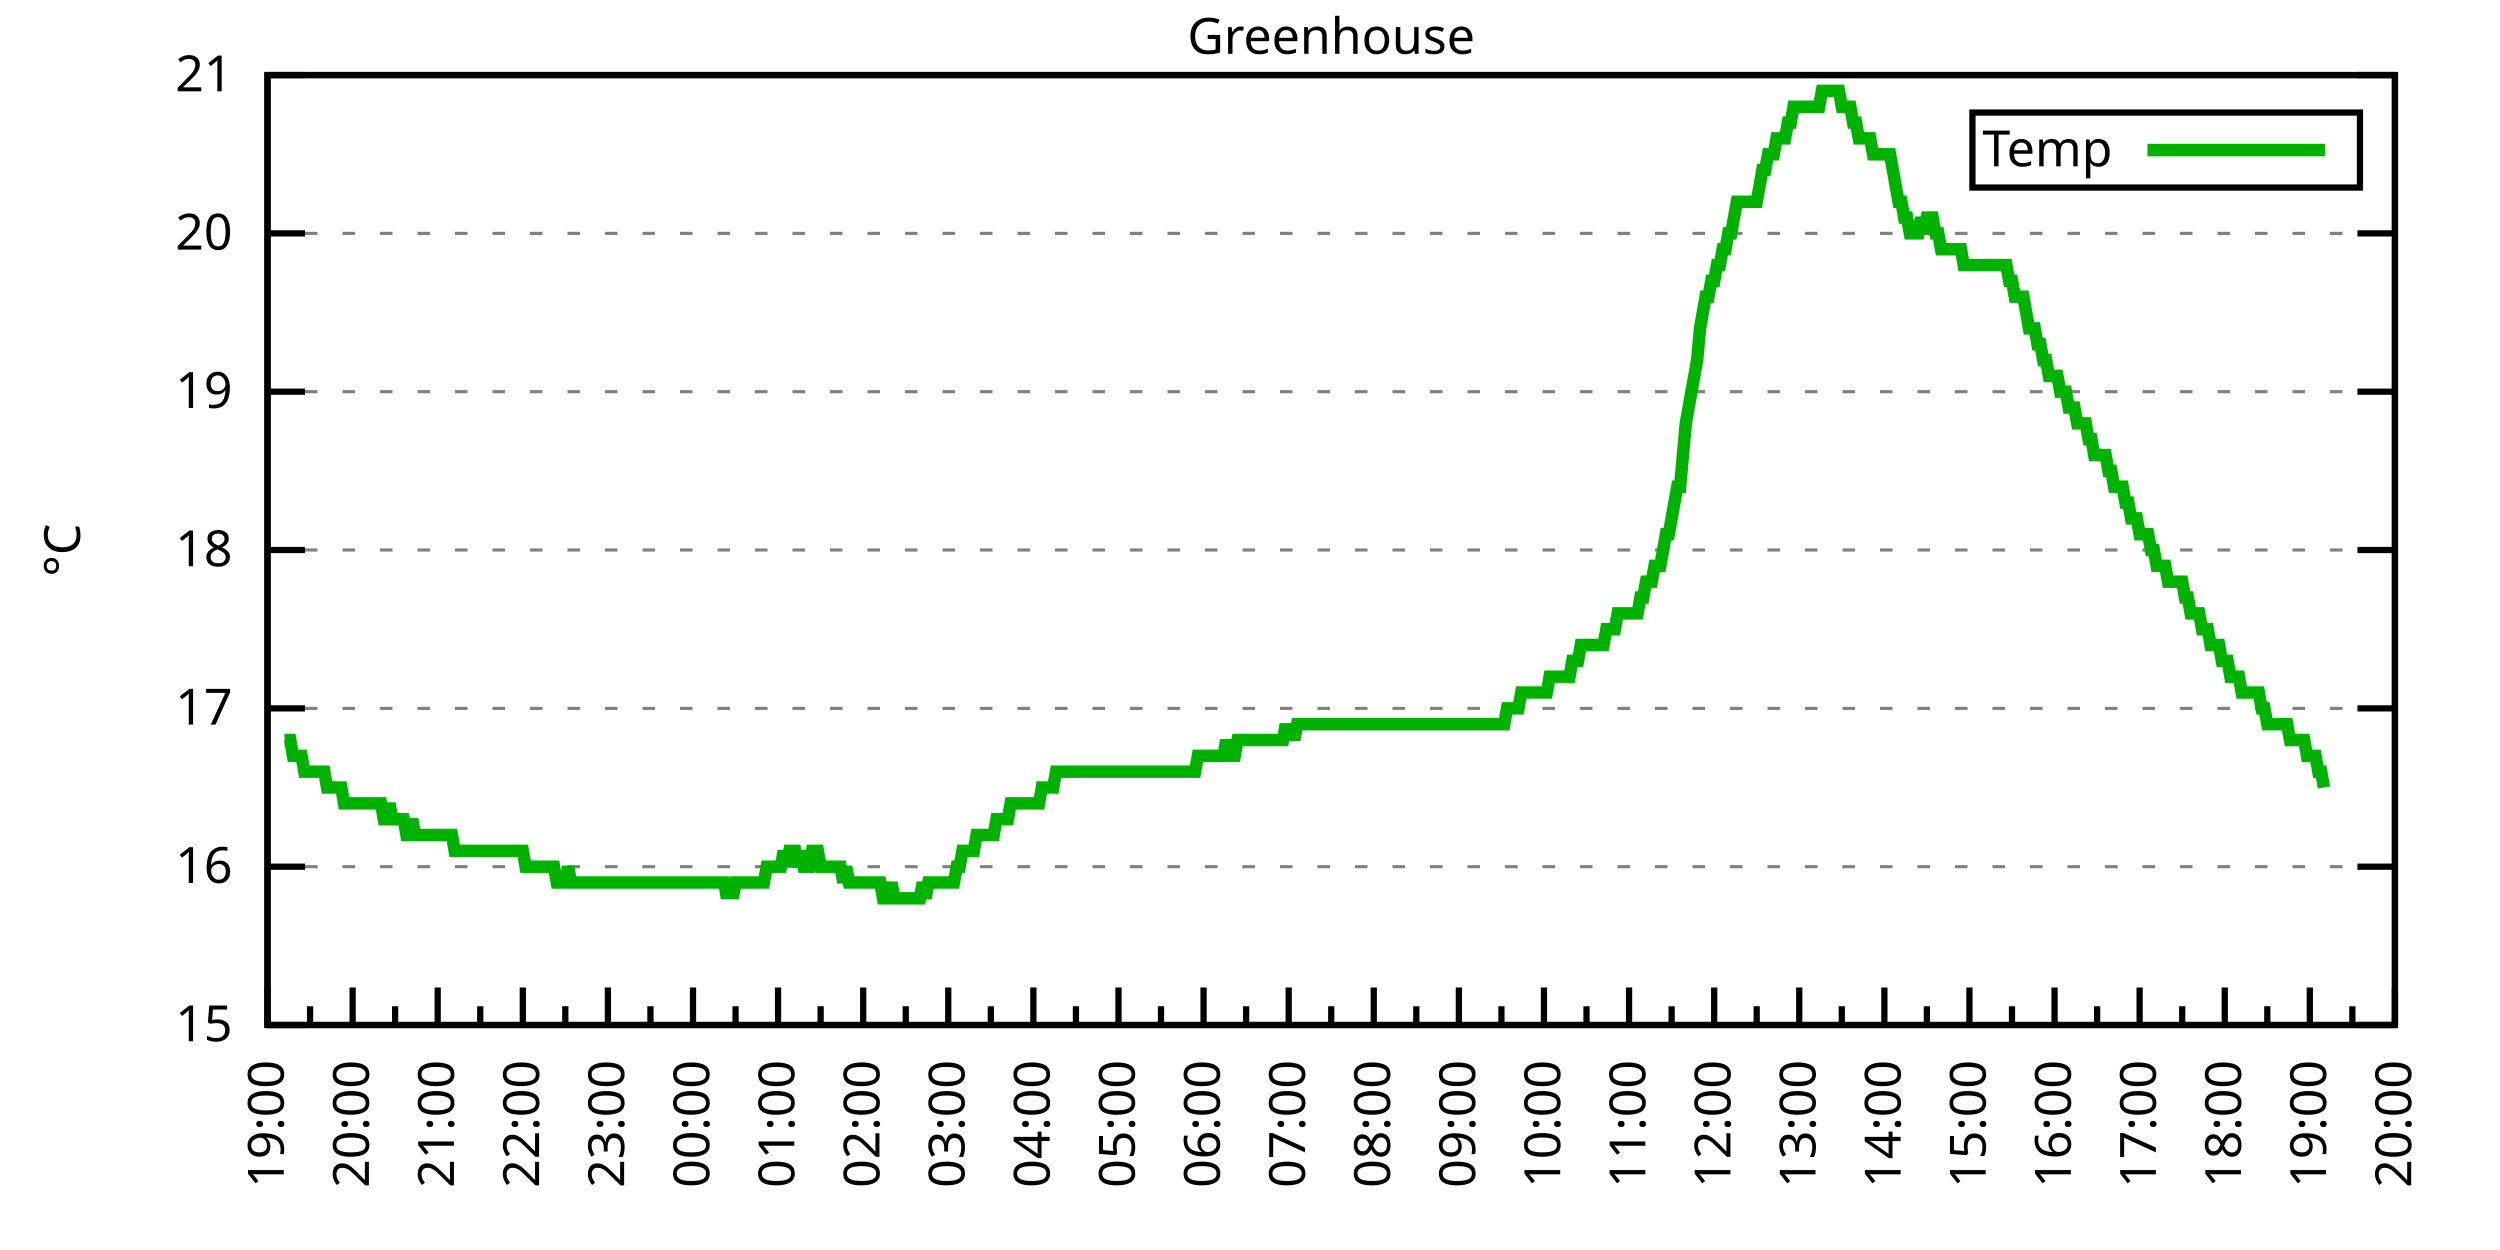
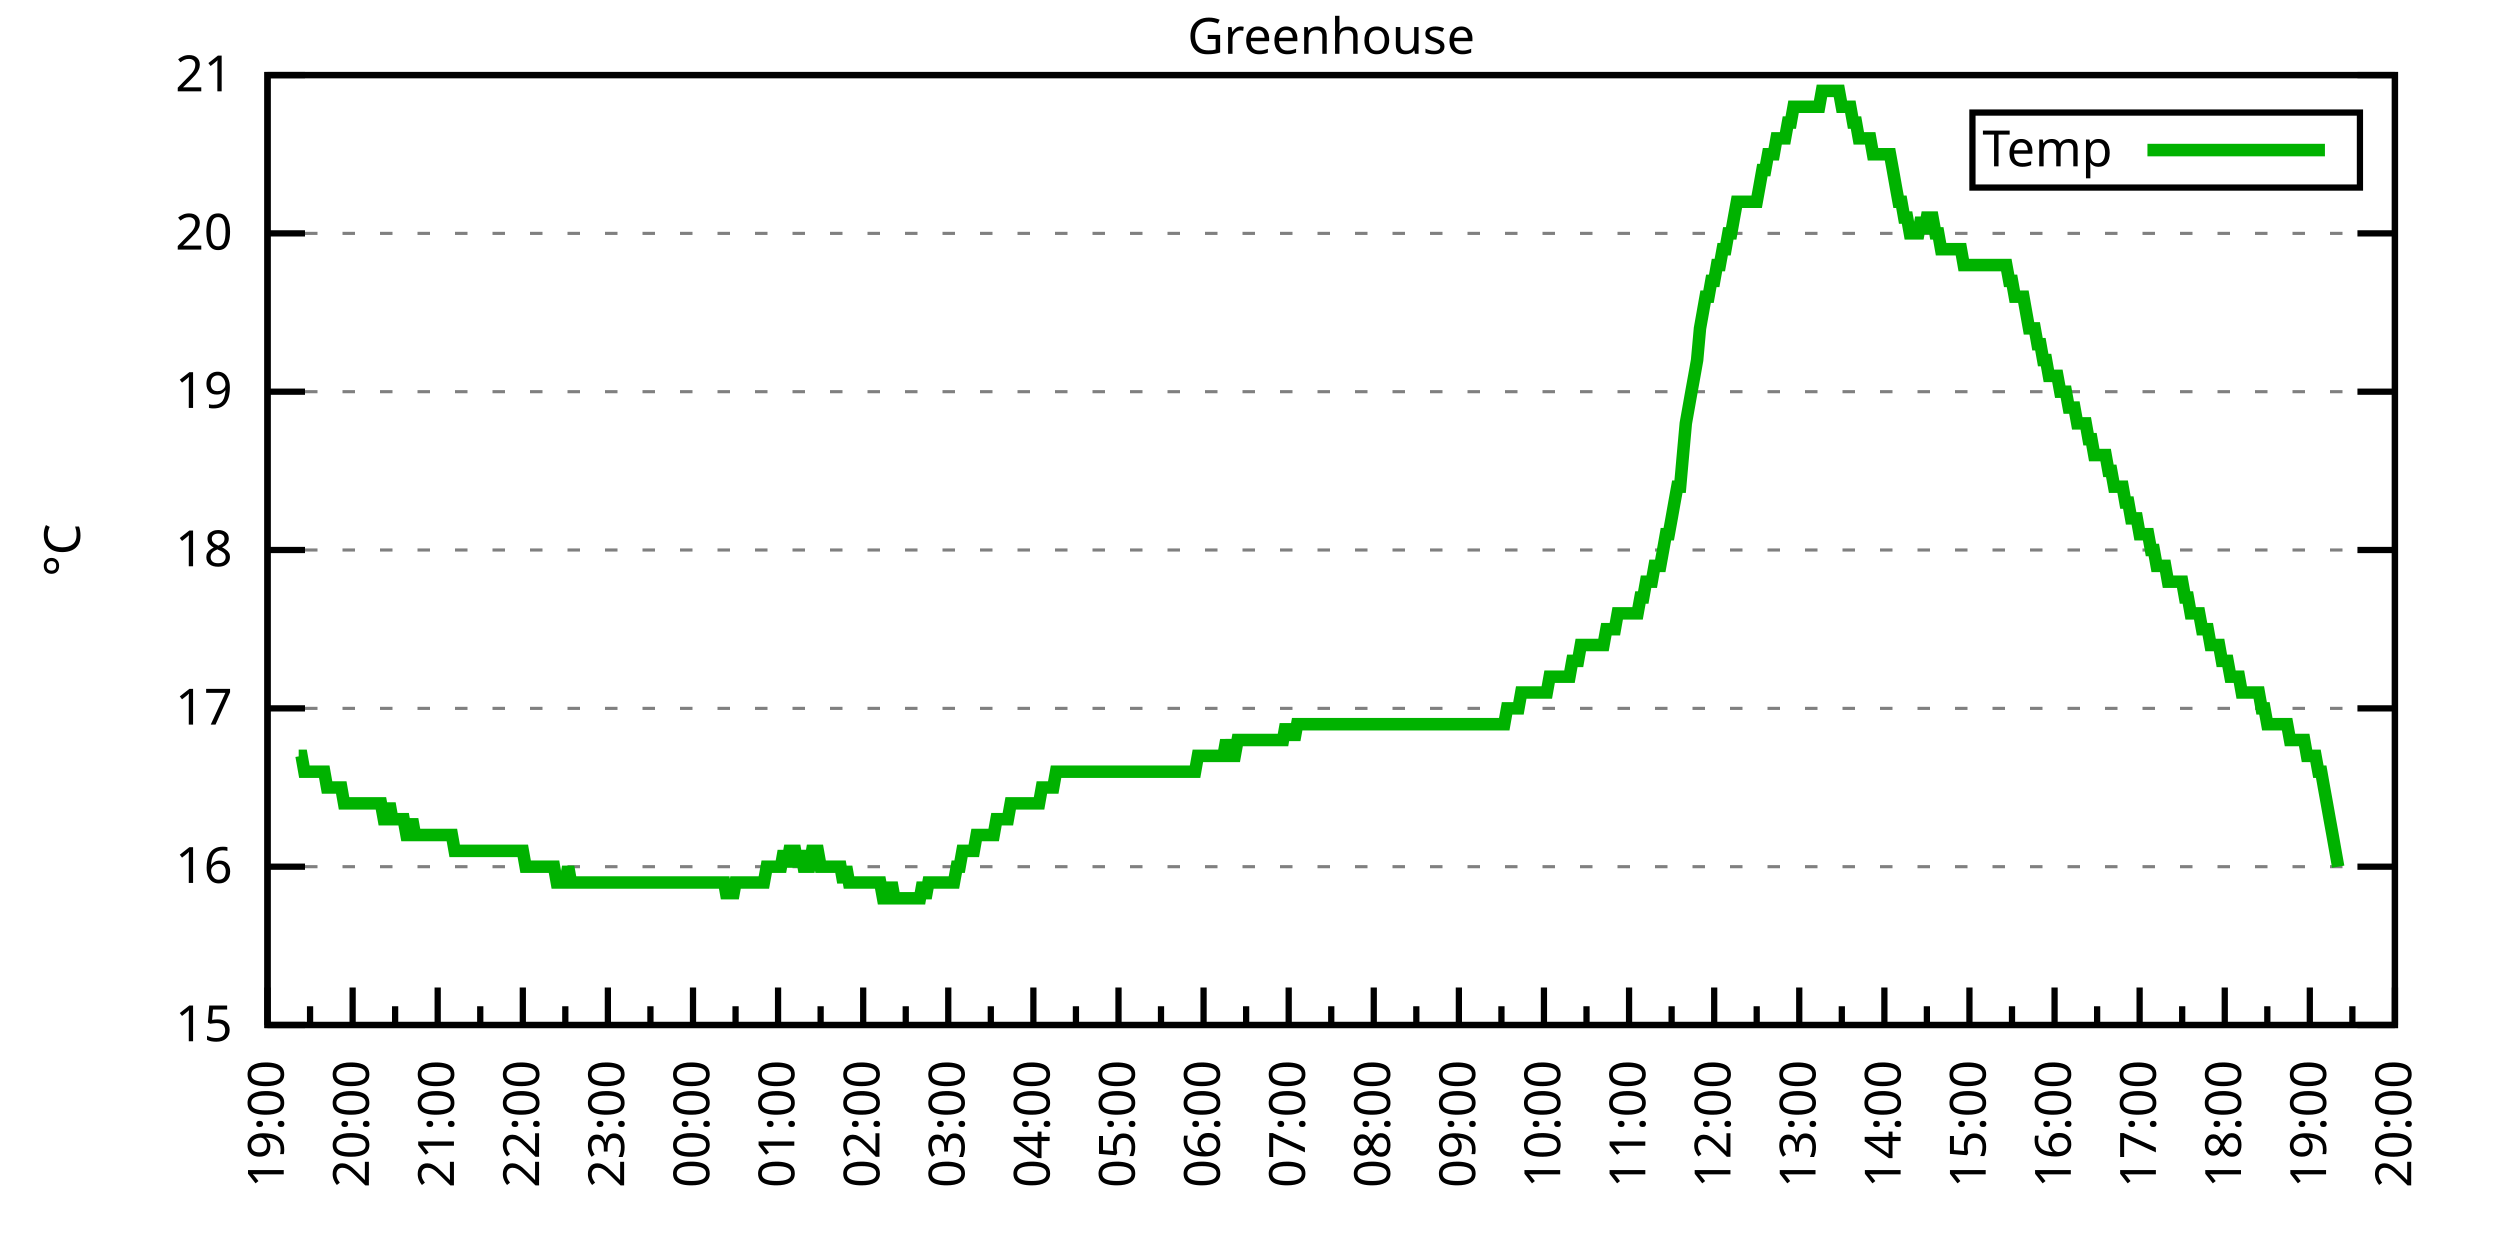
<svg xmlns="http://www.w3.org/2000/svg" xmlns:xlink="http://www.w3.org/1999/xlink" width="400" height="200" viewBox="0 0 400 200">
  <g id="gnuplot_canvas">
    <rect x="0" y="0" width="400" height="200" fill="none" />
    <defs>
      <circle id="gpDot" r="0.5" stroke-width="0.5" stroke="currentColor" />
      <path id="gpPt0" stroke-width="0.333" stroke="currentColor" d="M-1,0 h2 M0,-1 v2" />
      <path id="gpPt1" stroke-width="0.333" stroke="currentColor" d="M-1,-1 L1,1 M1,-1 L-1,1" />
      <path id="gpPt2" stroke-width="0.333" stroke="currentColor" d="M-1,0 L1,0 M0,-1 L0,1 M-1,-1 L1,1 M-1,1 L1,-1" />
      <rect id="gpPt3" stroke-width="0.333" stroke="currentColor" x="-1" y="-1" width="2" height="2" />
      <rect id="gpPt4" stroke-width="0.333" stroke="currentColor" fill="currentColor" x="-1" y="-1" width="2" height="2" />
      <circle id="gpPt5" stroke-width="0.333" stroke="currentColor" cx="0" cy="0" r="1" />
      <use xlink:href="#gpPt5" id="gpPt6" fill="currentColor" stroke="none" />
      <path id="gpPt7" stroke-width="0.333" stroke="currentColor" d="M0,-1.33 L-1.33,0.67 L1.33,0.67 z" />
      <use xlink:href="#gpPt7" id="gpPt8" fill="currentColor" stroke="none" />
      <use xlink:href="#gpPt7" id="gpPt9" stroke="currentColor" transform="rotate(180)" />
      <use xlink:href="#gpPt9" id="gpPt10" fill="currentColor" stroke="none" />
      <use xlink:href="#gpPt3" id="gpPt11" stroke="currentColor" transform="rotate(45)" />
      <use xlink:href="#gpPt11" id="gpPt12" fill="currentColor" stroke="none" />
      <path id="gpPt13" stroke-width="0.333" stroke="currentColor" d="M0,1.330 L1.265,0.411 L0.782,-1.067 L-0.782,-1.076 L-1.265,0.411 z" />
      <use xlink:href="#gpPt13" id="gpPt14" fill="currentColor" stroke="none" />
      <filter id="textbox" filterUnits="objectBoundingBox" x="0" y="0" height="1" width="1">
        <feFlood flood-color="white" flood-opacity="1" result="bgnd" />
        <feComposite in="SourceGraphic" in2="bgnd" operator="atop" />
      </filter>
      <filter id="greybox" filterUnits="objectBoundingBox" x="0" y="0" height="1" width="1">
        <feFlood flood-color="lightgrey" flood-opacity="1" result="grey" />
        <feComposite in="SourceGraphic" in2="grey" operator="atop" />
      </filter>
    </defs>
    <g fill="none" color="white" stroke="currentColor" stroke-width="1.00" stroke-linecap="butt" stroke-linejoin="miter">
</g>
    <g fill="none" color="black" stroke="currentColor" stroke-width="1.00" stroke-linecap="butt" stroke-linejoin="miter">
      <g stroke="none" shape-rendering="crispEdges">
        <polygon fill="rgb(255, 255, 255)" points="42.80,164.00 383.18,164.00 383.18,12.02 42.80,12.02 " />
      </g>
    </g>
    <g fill="none" color="black" stroke="currentColor" stroke-width="1.00" stroke-linecap="butt" stroke-linejoin="miter">
</g>
    <g fill="none" color="black" stroke="black" stroke-width="0.50" stroke-linecap="butt" stroke-linejoin="miter">
</g>
    <g fill="none" color="gray" stroke="currentColor" stroke-width="0.50" stroke-linecap="butt" stroke-linejoin="miter">
      <path stroke="gray" stroke-dasharray="2,4" class="gridline" d="M42.80,164.00 L383.19,164.00  " />
    </g>
    <g fill="none" color="gray" stroke="gray" stroke-width="1.00" stroke-linecap="butt" stroke-linejoin="miter">
</g>
    <g fill="none" color="black" stroke="currentColor" stroke-width="1.00" stroke-linecap="butt" stroke-linejoin="miter">
      <path stroke="black" d="M42.80,164.00 L48.80,164.00 M383.19,164.00 L377.19,164.00  " />
      <g transform="translate(37.20,166.60)" stroke="none" fill="black" font-family="Sans" font-size="8.00" text-anchor="end">
        <text>
          <tspan font-family="Sans"> 15</tspan>
        </text>
      </g>
    </g>
    <g fill="none" color="black" stroke="currentColor" stroke-width="1.00" stroke-linecap="butt" stroke-linejoin="miter">
</g>
    <g fill="none" color="black" stroke="black" stroke-width="0.50" stroke-linecap="butt" stroke-linejoin="miter">
</g>
    <g fill="none" color="gray" stroke="currentColor" stroke-width="0.50" stroke-linecap="butt" stroke-linejoin="miter">
      <path stroke="gray" stroke-dasharray="2,4" class="gridline" d="M42.80,138.67 L383.19,138.67  " />
    </g>
    <g fill="none" color="gray" stroke="gray" stroke-width="1.00" stroke-linecap="butt" stroke-linejoin="miter">
</g>
    <g fill="none" color="black" stroke="currentColor" stroke-width="1.00" stroke-linecap="butt" stroke-linejoin="miter">
      <path stroke="black" d="M42.80,138.67 L48.80,138.67 M383.19,138.67 L377.19,138.67  " />
      <g transform="translate(37.20,141.27)" stroke="none" fill="black" font-family="Sans" font-size="8.00" text-anchor="end">
        <text>
          <tspan font-family="Sans"> 16</tspan>
        </text>
      </g>
    </g>
    <g fill="none" color="black" stroke="currentColor" stroke-width="1.00" stroke-linecap="butt" stroke-linejoin="miter">
</g>
    <g fill="none" color="black" stroke="black" stroke-width="0.50" stroke-linecap="butt" stroke-linejoin="miter">
</g>
    <g fill="none" color="gray" stroke="currentColor" stroke-width="0.50" stroke-linecap="butt" stroke-linejoin="miter">
      <path stroke="gray" stroke-dasharray="2,4" class="gridline" d="M42.80,113.34 L383.19,113.34  " />
    </g>
    <g fill="none" color="gray" stroke="gray" stroke-width="1.00" stroke-linecap="butt" stroke-linejoin="miter">
</g>
    <g fill="none" color="black" stroke="currentColor" stroke-width="1.00" stroke-linecap="butt" stroke-linejoin="miter">
      <path stroke="black" d="M42.80,113.34 L48.80,113.34 M383.19,113.34 L377.19,113.34  " />
      <g transform="translate(37.20,115.94)" stroke="none" fill="black" font-family="Sans" font-size="8.00" text-anchor="end">
        <text>
          <tspan font-family="Sans"> 17</tspan>
        </text>
      </g>
    </g>
    <g fill="none" color="black" stroke="currentColor" stroke-width="1.00" stroke-linecap="butt" stroke-linejoin="miter">
</g>
    <g fill="none" color="black" stroke="black" stroke-width="0.50" stroke-linecap="butt" stroke-linejoin="miter">
</g>
    <g fill="none" color="gray" stroke="currentColor" stroke-width="0.50" stroke-linecap="butt" stroke-linejoin="miter">
      <path stroke="gray" stroke-dasharray="2,4" class="gridline" d="M42.80,88.00 L383.19,88.00  " />
    </g>
    <g fill="none" color="gray" stroke="gray" stroke-width="1.00" stroke-linecap="butt" stroke-linejoin="miter">
</g>
    <g fill="none" color="black" stroke="currentColor" stroke-width="1.00" stroke-linecap="butt" stroke-linejoin="miter">
      <path stroke="black" d="M42.80,88.00 L48.80,88.00 M383.19,88.00 L377.19,88.00  " />
      <g transform="translate(37.20,90.60)" stroke="none" fill="black" font-family="Sans" font-size="8.00" text-anchor="end">
        <text>
          <tspan font-family="Sans"> 18</tspan>
        </text>
      </g>
    </g>
    <g fill="none" color="black" stroke="currentColor" stroke-width="1.00" stroke-linecap="butt" stroke-linejoin="miter">
</g>
    <g fill="none" color="black" stroke="black" stroke-width="0.50" stroke-linecap="butt" stroke-linejoin="miter">
</g>
    <g fill="none" color="gray" stroke="currentColor" stroke-width="0.50" stroke-linecap="butt" stroke-linejoin="miter">
      <path stroke="gray" stroke-dasharray="2,4" class="gridline" d="M42.80,62.67 L383.19,62.67  " />
    </g>
    <g fill="none" color="gray" stroke="gray" stroke-width="1.00" stroke-linecap="butt" stroke-linejoin="miter">
</g>
    <g fill="none" color="black" stroke="currentColor" stroke-width="1.00" stroke-linecap="butt" stroke-linejoin="miter">
      <path stroke="black" d="M42.80,62.67 L48.80,62.67 M383.19,62.67 L377.19,62.67  " />
      <g transform="translate(37.20,65.27)" stroke="none" fill="black" font-family="Sans" font-size="8.00" text-anchor="end">
        <text>
          <tspan font-family="Sans"> 19</tspan>
        </text>
      </g>
    </g>
    <g fill="none" color="black" stroke="currentColor" stroke-width="1.00" stroke-linecap="butt" stroke-linejoin="miter">
</g>
    <g fill="none" color="black" stroke="black" stroke-width="0.50" stroke-linecap="butt" stroke-linejoin="miter">
</g>
    <g fill="none" color="gray" stroke="currentColor" stroke-width="0.50" stroke-linecap="butt" stroke-linejoin="miter">
      <path stroke="gray" stroke-dasharray="2,4" class="gridline" d="M42.80,37.34 L383.19,37.34  " />
    </g>
    <g fill="none" color="gray" stroke="gray" stroke-width="1.00" stroke-linecap="butt" stroke-linejoin="miter">
</g>
    <g fill="none" color="black" stroke="currentColor" stroke-width="1.00" stroke-linecap="butt" stroke-linejoin="miter">
      <path stroke="black" d="M42.80,37.34 L48.80,37.34 M383.19,37.34 L377.19,37.34  " />
      <g transform="translate(37.20,39.94)" stroke="none" fill="black" font-family="Sans" font-size="8.00" text-anchor="end">
        <text>
          <tspan font-family="Sans"> 20</tspan>
        </text>
      </g>
    </g>
    <g fill="none" color="black" stroke="currentColor" stroke-width="1.00" stroke-linecap="butt" stroke-linejoin="miter">
</g>
    <g fill="none" color="black" stroke="black" stroke-width="0.50" stroke-linecap="butt" stroke-linejoin="miter">
</g>
    <g fill="none" color="gray" stroke="currentColor" stroke-width="0.50" stroke-linecap="butt" stroke-linejoin="miter">
      <path stroke="gray" stroke-dasharray="2,4" class="gridline" d="M42.80,12.01 L383.19,12.01  " />
    </g>
    <g fill="none" color="gray" stroke="gray" stroke-width="1.00" stroke-linecap="butt" stroke-linejoin="miter">
</g>
    <g fill="none" color="black" stroke="currentColor" stroke-width="1.00" stroke-linecap="butt" stroke-linejoin="miter">
      <path stroke="black" d="M42.80,12.01 L48.80,12.01 M383.19,12.01 L377.19,12.01  " />
      <g transform="translate(37.20,14.61)" stroke="none" fill="black" font-family="Sans" font-size="8.00" text-anchor="end">
        <text>
          <tspan font-family="Sans"> 21</tspan>
        </text>
      </g>
    </g>
    <g fill="none" color="black" stroke="currentColor" stroke-width="1.00" stroke-linecap="butt" stroke-linejoin="miter">
      <path stroke="black" d="M42.80,164.00 L42.80,158.00  " />
      <g transform="translate(45.40,169.60) rotate(270)" stroke="none" fill="black" font-family="Sans" font-size="8.00" text-anchor="end">
        <text>
          <tspan font-family="Sans">19:00</tspan>
        </text>
      </g>
    </g>
    <g fill="none" color="black" stroke="currentColor" stroke-width="1.00" stroke-linecap="butt" stroke-linejoin="miter">
      <path stroke="black" d="M49.61,164.00 L49.61,161.00 M56.42,164.00 L56.42,158.00  " />
      <g transform="translate(59.02,169.60) rotate(270)" stroke="none" fill="black" font-family="Sans" font-size="8.00" text-anchor="end">
        <text>
          <tspan font-family="Sans">20:00</tspan>
        </text>
      </g>
    </g>
    <g fill="none" color="black" stroke="currentColor" stroke-width="1.00" stroke-linecap="butt" stroke-linejoin="miter">
      <path stroke="black" d="M63.22,164.00 L63.22,161.00 M70.03,164.00 L70.03,158.00  " />
      <g transform="translate(72.63,169.60) rotate(270)" stroke="none" fill="black" font-family="Sans" font-size="8.00" text-anchor="end">
        <text>
          <tspan font-family="Sans">21:00</tspan>
        </text>
      </g>
    </g>
    <g fill="none" color="black" stroke="currentColor" stroke-width="1.00" stroke-linecap="butt" stroke-linejoin="miter">
      <path stroke="black" d="M76.84,164.00 L76.84,161.00 M83.65,164.00 L83.65,158.00  " />
      <g transform="translate(86.25,169.60) rotate(270)" stroke="none" fill="black" font-family="Sans" font-size="8.00" text-anchor="end">
        <text>
          <tspan font-family="Sans">22:00</tspan>
        </text>
      </g>
    </g>
    <g fill="none" color="black" stroke="currentColor" stroke-width="1.00" stroke-linecap="butt" stroke-linejoin="miter">
      <path stroke="black" d="M90.45,164.00 L90.45,161.00 M97.26,164.00 L97.26,158.00  " />
      <g transform="translate(99.86,169.60) rotate(270)" stroke="none" fill="black" font-family="Sans" font-size="8.00" text-anchor="end">
        <text>
          <tspan font-family="Sans">23:00</tspan>
        </text>
      </g>
    </g>
    <g fill="none" color="black" stroke="currentColor" stroke-width="1.00" stroke-linecap="butt" stroke-linejoin="miter">
      <path stroke="black" d="M104.07,164.00 L104.07,161.00 M110.88,164.00 L110.88,158.00  " />
      <g transform="translate(113.48,169.60) rotate(270)" stroke="none" fill="black" font-family="Sans" font-size="8.00" text-anchor="end">
        <text>
          <tspan font-family="Sans">00:00</tspan>
        </text>
      </g>
    </g>
    <g fill="none" color="black" stroke="currentColor" stroke-width="1.00" stroke-linecap="butt" stroke-linejoin="miter">
      <path stroke="black" d="M117.69,164.00 L117.69,161.00 M124.49,164.00 L124.49,158.00  " />
      <g transform="translate(127.09,169.60) rotate(270)" stroke="none" fill="black" font-family="Sans" font-size="8.00" text-anchor="end">
        <text>
          <tspan font-family="Sans">01:00</tspan>
        </text>
      </g>
    </g>
    <g fill="none" color="black" stroke="currentColor" stroke-width="1.00" stroke-linecap="butt" stroke-linejoin="miter">
      <path stroke="black" d="M131.30,164.00 L131.30,161.00 M138.11,164.00 L138.11,158.00  " />
      <g transform="translate(140.71,169.60) rotate(270)" stroke="none" fill="black" font-family="Sans" font-size="8.00" text-anchor="end">
        <text>
          <tspan font-family="Sans">02:00</tspan>
        </text>
      </g>
    </g>
    <g fill="none" color="black" stroke="currentColor" stroke-width="1.00" stroke-linecap="butt" stroke-linejoin="miter">
      <path stroke="black" d="M144.92,164.00 L144.92,161.00 M151.72,164.00 L151.72,158.00  " />
      <g transform="translate(154.32,169.60) rotate(270)" stroke="none" fill="black" font-family="Sans" font-size="8.00" text-anchor="end">
        <text>
          <tspan font-family="Sans">03:00</tspan>
        </text>
      </g>
    </g>
    <g fill="none" color="black" stroke="currentColor" stroke-width="1.00" stroke-linecap="butt" stroke-linejoin="miter">
      <path stroke="black" d="M158.53,164.00 L158.53,161.00 M165.34,164.00 L165.34,158.00  " />
      <g transform="translate(167.94,169.60) rotate(270)" stroke="none" fill="black" font-family="Sans" font-size="8.00" text-anchor="end">
        <text>
          <tspan font-family="Sans">04:00</tspan>
        </text>
      </g>
    </g>
    <g fill="none" color="black" stroke="currentColor" stroke-width="1.00" stroke-linecap="butt" stroke-linejoin="miter">
      <path stroke="black" d="M172.15,164.00 L172.15,161.00 M178.96,164.00 L178.96,158.00  " />
      <g transform="translate(181.56,169.60) rotate(270)" stroke="none" fill="black" font-family="Sans" font-size="8.00" text-anchor="end">
        <text>
          <tspan font-family="Sans">05:00</tspan>
        </text>
      </g>
    </g>
    <g fill="none" color="black" stroke="currentColor" stroke-width="1.00" stroke-linecap="butt" stroke-linejoin="miter">
      <path stroke="black" d="M185.76,164.00 L185.76,161.00 M192.57,164.00 L192.57,158.00  " />
      <g transform="translate(195.17,169.60) rotate(270)" stroke="none" fill="black" font-family="Sans" font-size="8.00" text-anchor="end">
        <text>
          <tspan font-family="Sans">06:00</tspan>
        </text>
      </g>
    </g>
    <g fill="none" color="black" stroke="currentColor" stroke-width="1.00" stroke-linecap="butt" stroke-linejoin="miter">
      <path stroke="black" d="M199.38,164.00 L199.38,161.00 M206.19,164.00 L206.19,158.00  " />
      <g transform="translate(208.79,169.60) rotate(270)" stroke="none" fill="black" font-family="Sans" font-size="8.00" text-anchor="end">
        <text>
          <tspan font-family="Sans">07:00</tspan>
        </text>
      </g>
    </g>
    <g fill="none" color="black" stroke="currentColor" stroke-width="1.00" stroke-linecap="butt" stroke-linejoin="miter">
      <path stroke="black" d="M213.00,164.00 L213.00,161.00 M219.80,164.00 L219.80,158.00  " />
      <g transform="translate(222.40,169.60) rotate(270)" stroke="none" fill="black" font-family="Sans" font-size="8.00" text-anchor="end">
        <text>
          <tspan font-family="Sans">08:00</tspan>
        </text>
      </g>
    </g>
    <g fill="none" color="black" stroke="currentColor" stroke-width="1.00" stroke-linecap="butt" stroke-linejoin="miter">
      <path stroke="black" d="M226.61,164.00 L226.61,161.00 M233.42,164.00 L233.42,158.00  " />
      <g transform="translate(236.02,169.60) rotate(270)" stroke="none" fill="black" font-family="Sans" font-size="8.00" text-anchor="end">
        <text>
          <tspan font-family="Sans">09:00</tspan>
        </text>
      </g>
    </g>
    <g fill="none" color="black" stroke="currentColor" stroke-width="1.00" stroke-linecap="butt" stroke-linejoin="miter">
      <path stroke="black" d="M240.23,164.00 L240.23,161.00 M247.03,164.00 L247.03,158.00  " />
      <g transform="translate(249.63,169.60) rotate(270)" stroke="none" fill="black" font-family="Sans" font-size="8.00" text-anchor="end">
        <text>
          <tspan font-family="Sans">10:00</tspan>
        </text>
      </g>
    </g>
    <g fill="none" color="black" stroke="currentColor" stroke-width="1.00" stroke-linecap="butt" stroke-linejoin="miter">
      <path stroke="black" d="M253.84,164.00 L253.84,161.00 M260.65,164.00 L260.65,158.00  " />
      <g transform="translate(263.25,169.60) rotate(270)" stroke="none" fill="black" font-family="Sans" font-size="8.00" text-anchor="end">
        <text>
          <tspan font-family="Sans">11:00</tspan>
        </text>
      </g>
    </g>
    <g fill="none" color="black" stroke="currentColor" stroke-width="1.00" stroke-linecap="butt" stroke-linejoin="miter">
      <path stroke="black" d="M267.46,164.00 L267.46,161.00 M274.27,164.00 L274.27,158.00  " />
      <g transform="translate(276.87,169.60) rotate(270)" stroke="none" fill="black" font-family="Sans" font-size="8.00" text-anchor="end">
        <text>
          <tspan font-family="Sans">12:00</tspan>
        </text>
      </g>
    </g>
    <g fill="none" color="black" stroke="currentColor" stroke-width="1.00" stroke-linecap="butt" stroke-linejoin="miter">
      <path stroke="black" d="M281.07,164.00 L281.07,161.00 M287.88,164.00 L287.88,158.00  " />
      <g transform="translate(290.48,169.60) rotate(270)" stroke="none" fill="black" font-family="Sans" font-size="8.00" text-anchor="end">
        <text>
          <tspan font-family="Sans">13:00</tspan>
        </text>
      </g>
    </g>
    <g fill="none" color="black" stroke="currentColor" stroke-width="1.00" stroke-linecap="butt" stroke-linejoin="miter">
      <path stroke="black" d="M294.69,164.00 L294.69,161.00 M301.50,164.00 L301.50,158.00  " />
      <g transform="translate(304.10,169.60) rotate(270)" stroke="none" fill="black" font-family="Sans" font-size="8.00" text-anchor="end">
        <text>
          <tspan font-family="Sans">14:00</tspan>
        </text>
      </g>
    </g>
    <g fill="none" color="black" stroke="currentColor" stroke-width="1.00" stroke-linecap="butt" stroke-linejoin="miter">
      <path stroke="black" d="M308.30,164.00 L308.30,161.00 M315.11,164.00 L315.11,158.00  " />
      <g transform="translate(317.71,169.60) rotate(270)" stroke="none" fill="black" font-family="Sans" font-size="8.00" text-anchor="end">
        <text>
          <tspan font-family="Sans">15:00</tspan>
        </text>
      </g>
    </g>
    <g fill="none" color="black" stroke="currentColor" stroke-width="1.00" stroke-linecap="butt" stroke-linejoin="miter">
      <path stroke="black" d="M321.92,164.00 L321.92,161.00 M328.73,164.00 L328.73,158.00  " />
      <g transform="translate(331.33,169.60) rotate(270)" stroke="none" fill="black" font-family="Sans" font-size="8.00" text-anchor="end">
        <text>
          <tspan font-family="Sans">16:00</tspan>
        </text>
      </g>
    </g>
    <g fill="none" color="black" stroke="currentColor" stroke-width="1.00" stroke-linecap="butt" stroke-linejoin="miter">
      <path stroke="black" d="M335.54,164.00 L335.54,161.00 M342.34,164.00 L342.34,158.00  " />
      <g transform="translate(344.94,169.60) rotate(270)" stroke="none" fill="black" font-family="Sans" font-size="8.00" text-anchor="end">
        <text>
          <tspan font-family="Sans">17:00</tspan>
        </text>
      </g>
    </g>
    <g fill="none" color="black" stroke="currentColor" stroke-width="1.00" stroke-linecap="butt" stroke-linejoin="miter">
      <path stroke="black" d="M349.15,164.00 L349.15,161.00 M355.96,164.00 L355.96,158.00  " />
      <g transform="translate(358.56,169.60) rotate(270)" stroke="none" fill="black" font-family="Sans" font-size="8.00" text-anchor="end">
        <text>
          <tspan font-family="Sans">18:00</tspan>
        </text>
      </g>
    </g>
    <g fill="none" color="black" stroke="currentColor" stroke-width="1.00" stroke-linecap="butt" stroke-linejoin="miter">
      <path stroke="black" d="M362.77,164.00 L362.77,161.00 M369.57,164.00 L369.57,158.00  " />
      <g transform="translate(372.17,169.60) rotate(270)" stroke="none" fill="black" font-family="Sans" font-size="8.00" text-anchor="end">
        <text>
          <tspan font-family="Sans">19:00</tspan>
        </text>
      </g>
    </g>
    <g fill="none" color="black" stroke="currentColor" stroke-width="1.00" stroke-linecap="butt" stroke-linejoin="miter">
      <path stroke="black" d="M376.38,164.00 L376.38,161.00 M383.19,164.00 L383.19,158.00  " />
      <g transform="translate(385.79,169.60) rotate(270)" stroke="none" fill="black" font-family="Sans" font-size="8.00" text-anchor="end">
        <text>
          <tspan font-family="Sans">20:00</tspan>
        </text>
      </g>
    </g>
    <g fill="none" color="black" stroke="currentColor" stroke-width="1.00" stroke-linecap="butt" stroke-linejoin="miter">
</g>
    <g fill="none" color="black" stroke="currentColor" stroke-width="1.00" stroke-linecap="butt" stroke-linejoin="miter">
      <path stroke="black" d="M42.80,12.01 L42.80,164.00 L383.19,164.00 L383.19,12.01 L42.80,12.01 Z  " />
    </g>
    <g fill="none" color="black" stroke="currentColor" stroke-width="1.00" stroke-linecap="butt" stroke-linejoin="miter">
      <g transform="translate(12.80,88.01) rotate(270)" stroke="none" fill="black" font-family="Sans" font-size="8.00" text-anchor="middle">
        <text>
          <tspan font-family="Sans">°C</tspan>
        </text>
      </g>
    </g>
    <g fill="none" color="black" stroke="currentColor" stroke-width="1.00" stroke-linecap="butt" stroke-linejoin="miter">
</g>
    <g fill="none" color="black" stroke="currentColor" stroke-width="1.00" stroke-linecap="butt" stroke-linejoin="miter">
      <path stroke="black" d="M315.59,30.01 L315.59,18.01 L377.59,18.01 L377.59,30.01 L315.59,30.01 Z  " />
    </g>
    <g id="Greenhouse_plot_1">
      <g fill="none" color="white" stroke="black" stroke-width="2.00" stroke-linecap="butt" stroke-linejoin="miter">
</g>
      <g fill="none" color="black" stroke="currentColor" stroke-width="2.00" stroke-linecap="butt" stroke-linejoin="miter">
        <g transform="translate(337.99,26.61)" stroke="none" fill="black" font-family="Sans" font-size="8.00" text-anchor="end">
          <text>
            <tspan font-family="Sans">Temp</tspan>
          </text>
        </g>
      </g>
      <g fill="none" color="black" stroke="currentColor" stroke-width="2.00" stroke-linecap="butt" stroke-linejoin="miter">
-         <path stroke="rgb(  0, 178,   0)" d="M343.59,24.01 L371.99,24.01 M45.52,118.40 L45.98,118.40 L46.43,118.40 L46.88,120.94 L47.34,120.94 L47.79,120.94   L48.25,120.94 L48.70,123.47 L49.15,123.47 L49.61,123.47 L50.06,123.47 L50.52,123.47 L50.97,123.47 L51.42,123.47   L51.88,123.47 L52.33,126.00 L52.78,126.00 L53.24,126.00 L53.69,126.00 L54.15,126.00 L54.60,126.00 L55.05,128.54   L55.51,128.54 L55.96,128.54 L56.42,128.54 L56.87,128.54 L57.32,128.54 L57.78,128.54 L58.23,128.54 L58.68,128.54   L59.14,128.54 L59.59,128.54 L60.05,128.54 L60.50,128.54 L60.95,128.54 L61.41,131.07 L61.86,131.07 L62.32,128.54   L62.77,131.07 L63.22,131.07 L63.68,131.07 L64.13,131.07 L64.58,131.07 L65.04,133.60 L65.49,133.60 L65.95,131.07   L66.40,133.60 L66.85,133.60 L67.31,133.60 L67.76,133.60 L68.22,133.60 L68.67,133.60 L69.12,133.60 L69.58,133.60   L70.03,133.60 L70.49,133.60 L70.94,133.60 L71.39,133.60 L71.85,133.60 L72.30,133.60 L72.75,136.14 L73.21,136.14   L73.66,136.14 L74.12,136.14 L74.57,136.14 L75.02,136.14 L75.48,136.14 L75.93,136.14 L76.39,136.14 L76.84,136.14   L77.29,136.14 L77.75,136.14 L78.20,136.14 L78.65,136.14 L79.11,136.14 L79.56,136.14 L80.02,136.14 L80.47,136.14   L80.92,136.14 L81.38,136.14 L81.83,136.14 L82.29,136.14 L82.74,136.14 L83.19,136.14 L83.65,136.14 L84.10,138.67   L84.55,138.67 L85.01,138.67 L85.46,138.67 L85.92,138.67 L86.37,138.67 L86.82,138.67 L87.28,138.67 L87.73,138.67   L88.19,138.67 L88.64,138.67 L89.09,141.20 L89.55,141.20 L90.00,141.20 L90.45,141.20 L90.91,138.67 L91.36,141.20   L91.82,141.20 L92.27,141.20 L92.72,141.20 L93.18,141.20 L93.63,141.20 L94.09,141.20 L94.54,141.20 L94.99,141.20   L95.45,141.20 L95.90,141.20 L96.35,141.20 L96.81,141.20 L97.26,141.20 L97.72,141.20 L98.17,141.20 L98.62,141.20   L99.08,141.20 L99.53,141.20 L99.99,141.20 L100.44,141.20 L100.89,141.20 L101.35,141.20 L101.80,141.20 L102.25,141.20   L102.71,141.20 L103.16,141.20 L103.62,141.20 L104.07,141.20 L104.52,141.20 L104.98,141.20 L105.43,141.20 L105.89,141.20   L106.34,141.20 L106.79,141.20 L107.25,141.20 L107.70,141.20 L108.15,141.20 L108.61,141.20 L109.06,141.20 L109.52,141.20   L109.97,141.20 L110.42,141.20 L110.88,141.20 L111.33,141.20 L111.79,141.20 L112.24,141.20 L112.69,141.20 L113.15,141.20   L113.60,141.20 L114.05,141.20 L114.51,141.20 L114.96,141.20 L115.42,141.20 L115.87,141.20 L116.32,143.73 L116.78,141.20   L117.23,143.73 L117.69,141.20 L118.14,141.20 L118.59,141.20 L119.05,141.20 L119.50,141.20 L119.96,141.20 L120.41,141.20   L120.86,141.20 L121.32,141.20 L121.77,141.20 L122.22,141.20 L122.68,138.67 L123.13,138.67 L123.59,138.67 L124.04,138.67   L124.49,138.67 L124.95,138.67 L125.40,136.14 L125.86,138.67 L126.31,136.14 L126.76,136.14 L127.22,136.14 L127.67,138.67   L128.12,136.14 L128.58,138.67 L129.03,138.67 L129.49,138.67 L129.94,136.14 L130.39,136.14 L130.85,136.14 L131.30,138.67   L131.76,138.67 L132.21,138.67 L132.66,138.67 L133.12,138.67 L133.57,138.67 L134.02,138.67 L134.48,138.67 L134.93,141.20   L135.39,138.67 L135.84,141.20 L136.29,141.20 L136.75,141.20 L137.20,141.20 L137.66,141.20 L138.11,141.20 L138.56,141.20   L139.02,141.20 L139.47,141.20 L139.92,141.20 L140.38,141.20 L140.83,141.20 L141.29,143.73 L141.74,143.73 L142.19,143.73   L142.65,141.20 L143.10,143.73 L143.56,143.73 L144.01,143.73 L144.46,143.73 L144.92,143.73 L145.37,143.73 L145.82,143.73   L146.28,143.73 L146.73,143.73 L147.19,143.73 L147.64,141.20 L148.09,143.73 L148.55,141.20 L149.00,141.20 L149.46,141.20   L149.91,141.20 L150.36,141.20 L150.82,141.20 L151.27,141.20 L151.72,141.20 L152.18,141.20 L152.63,141.20 L153.09,138.67   L153.54,138.67 L153.99,136.14 L154.45,136.14 L154.90,136.14 L155.36,136.14 L155.81,136.14 L156.26,133.60 L156.72,133.60   L157.17,133.60 L157.62,133.60 L158.08,133.60 L158.53,133.60 L158.99,133.60 L159.44,131.07 L159.89,131.07 L160.35,131.07   L160.80,131.07 L161.26,131.07 L161.71,128.54 L162.16,128.54 L162.62,128.54 L163.07,128.54 L163.52,128.54 L163.98,128.54   L164.43,128.54 L164.89,128.54 L165.34,128.54 L165.79,128.54 L166.25,128.54 L166.70,126.00 L167.16,126.00 L167.61,126.00   L168.06,126.00 L168.52,126.00 L168.97,123.47 L169.43,123.47 L169.88,123.47 L170.33,123.47 L170.79,123.47 L171.24,123.47   L171.69,123.47 L172.15,123.47 L172.60,123.47 L173.06,123.47 L173.51,123.47 L173.96,123.47 L174.42,123.47 L174.87,123.47   L175.33,123.47 L175.78,123.47 L176.23,123.47 L176.69,123.47 L177.14,123.47 L177.59,123.47 L178.05,123.47 L178.50,123.47   L178.96,123.47 L179.41,123.47 L179.86,123.47 L180.32,123.47 L180.77,123.47 L181.23,123.47 L181.68,123.47 L182.13,123.47   L182.59,123.47 L183.04,123.47 L183.49,123.47 L183.95,123.47 L184.40,123.47 L184.86,123.47 L185.31,123.47 L185.76,123.47   L186.22,123.47 L186.67,123.47 L187.13,123.47 L187.58,123.47 L188.03,123.47 L188.49,123.47 L188.94,123.47 L189.39,123.47   L189.85,123.47 L190.30,123.47 L190.76,123.47 L191.21,123.47 L191.66,120.94 L192.12,120.94 L192.57,120.94 L193.03,120.94   L193.48,120.94 L193.93,120.94 L194.39,120.94 L194.84,120.94 L195.29,120.94 L195.75,120.94 L196.20,118.40 L196.66,120.94   L197.11,120.94 L197.56,120.94 L198.02,118.40 L198.47,118.40 L198.93,118.40 L199.38,118.40 L199.83,118.40 L200.29,118.40   L200.74,118.40 L201.19,118.40 L201.65,118.40 L202.10,118.40 L202.56,118.40 L203.01,118.40 L203.46,118.40 L203.92,118.40   L204.37,118.40 L204.83,118.40 L205.28,118.40 L205.73,115.87 L206.19,118.40 L206.64,115.87 L207.09,118.40 L207.55,115.87   L208.00,115.87 L208.46,115.87 L208.91,115.87 L209.36,115.87 L209.82,115.87 L210.27,115.87 L210.73,115.87 L211.18,115.87   L211.63,115.87 L212.09,115.87 L212.54,115.87 L213.00,115.87 L213.45,115.87 L213.90,115.87 L214.36,115.87 L214.81,115.87   L215.26,115.87 L215.72,115.87 L216.17,115.87 L216.63,115.87 L217.08,115.87 L217.53,115.87 L217.99,115.87 L218.44,115.87   L218.90,115.87 L219.35,115.87 L219.80,115.87 L220.26,115.87 L220.71,115.87 L221.16,115.87 L221.62,115.87 L222.07,115.87   L222.53,115.87 L222.98,115.87 L223.43,115.87 L223.89,115.87 L224.34,115.87 L224.80,115.87 L225.25,115.87 L225.70,115.87   L226.16,115.87 L226.61,115.87 L227.06,115.87 L227.52,115.87 L227.97,115.87 L228.43,115.87 L228.88,115.87 L229.33,115.87   L229.79,115.87 L230.24,115.87 L230.70,115.87 L231.15,115.87 L231.60,115.87 L232.06,115.87 L232.51,115.87 L232.96,115.87   L233.42,115.87 L233.87,115.87 L234.33,115.87 L234.78,115.87 L235.23,115.87 L235.69,115.87 L236.14,115.87 L236.60,115.87   L237.05,115.87 L237.50,115.87 L237.96,115.87 L238.41,115.87 L238.86,115.87 L239.32,115.87 L239.77,115.87 L240.23,115.87   L240.68,115.87 L241.13,113.34 L241.59,113.34 L242.04,113.34 L242.50,113.34 L242.95,113.34 L243.40,110.80 L243.86,110.80   L244.31,110.80 L244.76,110.80 L245.22,110.80 L245.67,110.80 L246.13,110.80 L246.58,110.80 L247.03,110.80 L247.49,110.80   L247.94,108.27 L248.40,108.27 L248.85,108.27 L249.30,108.27 L249.76,108.27 L250.21,108.27 L250.66,108.27 L251.12,108.27   L251.57,105.74 L252.03,105.74 L252.48,105.74 L252.93,103.20 L253.39,103.20 L253.84,103.20 L254.30,103.20 L254.75,103.20   L255.20,103.20 L255.66,103.20 L256.11,103.20 L256.56,103.20 L257.02,100.67 L257.47,100.67 L257.93,100.67 L258.38,100.67   L258.83,98.14 L259.29,98.14 L259.74,98.14 L260.20,98.14 L260.65,98.14 L261.10,98.14 L261.56,98.14 L262.01,98.14   L262.47,95.60 L262.92,95.60 L263.37,93.07 L263.83,93.07 L264.28,93.07 L264.73,90.54 L265.19,90.54 L265.64,90.54   L266.10,88.00 L266.55,85.47 L267.00,85.47 L267.46,82.94 L267.91,80.41 L268.37,77.87 L268.82,77.87 L269.27,72.81   L269.73,67.74 L270.18,65.21 L270.63,62.67 L271.09,60.14 L271.54,57.61 L272.00,52.54 L272.45,50.01 L272.90,47.47   L273.36,47.47 L273.81,44.94 L274.27,44.94 L274.72,42.41 L275.17,42.41 L275.63,39.87 L276.08,39.87 L276.53,37.34   L276.99,37.34 L277.44,34.81 L277.90,32.28 L278.35,32.28 L278.80,32.28 L279.26,32.28 L279.71,32.28 L280.17,32.28   L280.62,32.28 L281.07,32.28 L281.53,29.74 L281.98,27.21 L282.43,27.21 L282.89,24.68 L283.34,24.68 L283.80,24.68   L284.25,22.14 L284.70,22.14 L285.16,22.14 L285.61,22.14 L286.07,19.61 L286.52,19.61 L286.97,17.08 L287.43,17.08   L287.88,17.08 L288.33,17.08 L288.79,17.08 L289.24,17.08 L289.70,17.08 L290.15,17.08 L290.60,17.08 L291.06,17.08   L291.51,14.54 L291.97,14.54 L292.42,14.54 L292.87,14.54 L293.33,14.54 L293.78,14.54 L294.23,14.54 L294.69,17.08   L295.14,17.08 L295.60,17.08 L296.05,17.08 L296.50,19.61 L296.96,19.61 L297.41,22.14 L297.87,22.14 L298.32,22.14   L298.77,22.14 L299.23,22.14 L299.68,24.68 L300.13,24.68 L300.59,24.68 L301.04,24.68 L301.50,24.68 L301.95,24.68   L302.40,24.68 L302.86,27.21 L303.31,29.74 L303.77,32.28 L304.22,32.28 L304.67,34.81 L305.13,34.81 L305.58,37.34   L306.03,37.34 L306.49,37.34 L306.94,37.34 L307.40,34.81 L307.85,37.34 L308.30,34.81 L308.76,34.81 L309.21,34.81   L309.67,37.34 L310.12,37.34 L310.57,39.87 L311.03,39.87 L311.48,39.87 L311.94,39.87 L312.39,39.87 L312.84,39.87   L313.30,39.87 L313.75,39.87 L314.20,42.41 L314.66,42.41 L315.11,42.41 L315.57,42.41 L316.02,42.41 L316.47,42.41   L316.93,42.41 L317.38,42.41 L317.84,42.41 L318.29,42.41 L318.74,42.41 L319.20,42.41 L319.65,42.41 L320.10,42.41   L320.56,42.41 L321.01,42.41 L321.47,44.94 L321.92,44.94 L322.37,47.47 L322.83,47.47 L323.28,47.47 L323.74,47.47   L324.19,50.01 L324.64,52.54 L325.10,52.54 L325.55,52.54 L326.00,55.07 L326.46,55.07 L326.91,57.61 L327.37,57.61   L327.82,60.14 L328.27,60.14 L328.73,60.14 L329.18,60.14 L329.64,62.67 L330.09,62.67 L330.54,62.67 L331.00,65.21   L331.45,65.21 L331.90,65.21 L332.36,67.74 L332.81,67.74 L333.27,67.74 L333.72,67.74 L334.17,70.27 L334.63,70.27   L335.08,72.81 L335.54,72.81 L335.99,72.81 L336.44,72.81 L336.90,72.81 L337.35,75.34 L337.80,75.34 L338.26,77.87   L338.71,77.87 L339.17,77.87 L339.62,77.87 L340.07,80.41 L340.53,80.41 L340.98,82.94 L341.44,82.94 L341.89,82.94   L342.34,85.47 L342.80,85.47 L343.25,85.47 L343.70,85.47 L344.16,88.00 L344.61,88.00 L345.07,90.54 L345.52,90.54   L345.97,90.54 L346.43,90.54 L346.88,93.07 L347.34,93.07 L347.79,93.07 L348.24,93.07 L348.70,93.07 L349.15,93.07   L349.60,95.60 L350.06,95.60 L350.51,98.14 L350.97,98.14 L351.42,98.14 L351.87,98.14 L352.33,100.67 L352.78,100.67   L353.24,100.67 L353.69,103.20 L354.14,103.20 L354.60,103.20 L355.05,103.20 L355.50,105.74 L355.96,105.74 L356.41,105.74   L356.87,108.27 L357.32,108.27 L357.77,108.27 L358.23,108.27 L358.68,110.80 L359.14,110.80 L359.59,110.80 L360.04,110.80   L360.50,110.80 L360.95,110.80 L361.41,110.80 L361.86,113.34 L362.31,113.34 L362.77,115.87 L363.22,115.87 L363.67,115.87   L364.13,115.87 L364.58,115.87 L365.04,115.87 L365.49,115.87 L365.94,115.87 L366.40,118.40 L366.85,118.40 L367.31,118.40   L367.76,118.40 L368.21,118.40 L368.67,118.40 L369.12,120.94 L369.57,120.94 L370.03,120.94 L370.48,120.94 L370.94,123.47   L371.39,123.47 L371.84,126.00  " />
+         <path stroke="rgb(  0, 178,   0)" d="M343.59,24.01 L371.99,24.01 M47.79,120.94 L48.25,120.94 L48.70,123.47 L49.15,123.47 L49.61,123.47 L50.06,123.47   L50.52,123.47 L50.97,123.47 L51.42,123.47 L51.88,123.47 L52.33,126.00 L52.78,126.00 L53.24,126.00 L53.69,126.00   L54.15,126.00 L54.60,126.00 L55.05,128.54 L55.51,128.54 L55.96,128.54 L56.42,128.54 L56.87,128.54 L57.32,128.54   L57.78,128.54 L58.23,128.54 L58.68,128.54 L59.14,128.54 L59.59,128.54 L60.05,128.54 L60.50,128.54 L60.95,128.54   L61.41,131.07 L61.86,131.07 L62.32,128.54 L62.77,131.07 L63.22,131.07 L63.68,131.07 L64.13,131.07 L64.58,131.07   L65.04,133.60 L65.49,133.60 L65.95,131.07 L66.40,133.60 L66.85,133.60 L67.31,133.60 L67.76,133.60 L68.22,133.60   L68.67,133.60 L69.12,133.60 L69.58,133.60 L70.03,133.60 L70.49,133.60 L70.94,133.60 L71.39,133.60 L71.85,133.60   L72.30,133.60 L72.75,136.14 L73.21,136.14 L73.66,136.14 L74.12,136.14 L74.57,136.14 L75.02,136.14 L75.48,136.14   L75.93,136.14 L76.39,136.14 L76.84,136.14 L77.29,136.14 L77.75,136.14 L78.20,136.14 L78.65,136.14 L79.11,136.14   L79.56,136.14 L80.02,136.14 L80.47,136.14 L80.92,136.14 L81.38,136.14 L81.83,136.14 L82.29,136.14 L82.74,136.14   L83.19,136.14 L83.65,136.14 L84.10,138.67 L84.55,138.67 L85.01,138.67 L85.46,138.67 L85.92,138.67 L86.37,138.67   L86.82,138.67 L87.28,138.67 L87.73,138.67 L88.19,138.67 L88.64,138.67 L89.09,141.20 L89.55,141.20 L90.00,141.20   L90.45,141.20 L90.91,138.67 L91.36,141.20 L91.82,141.20 L92.27,141.20 L92.72,141.20 L93.18,141.20 L93.63,141.20   L94.09,141.20 L94.54,141.20 L94.99,141.20 L95.45,141.20 L95.90,141.20 L96.35,141.20 L96.81,141.20 L97.26,141.20   L97.72,141.20 L98.17,141.20 L98.62,141.20 L99.08,141.20 L99.53,141.20 L99.99,141.20 L100.44,141.20 L100.89,141.20   L101.35,141.20 L101.80,141.20 L102.25,141.20 L102.71,141.20 L103.16,141.20 L103.62,141.20 L104.07,141.20 L104.52,141.20   L104.98,141.20 L105.43,141.20 L105.89,141.20 L106.34,141.20 L106.79,141.20 L107.25,141.20 L107.70,141.20 L108.15,141.20   L108.61,141.20 L109.06,141.20 L109.52,141.20 L109.97,141.20 L110.42,141.20 L110.88,141.20 L111.33,141.20 L111.79,141.20   L112.24,141.20 L112.69,141.20 L113.15,141.20 L113.60,141.20 L114.05,141.20 L114.51,141.20 L114.96,141.20 L115.42,141.20   L115.87,141.20 L116.32,143.73 L116.78,141.20 L117.23,143.73 L117.69,141.20 L118.14,141.20 L118.59,141.20 L119.05,141.20   L119.50,141.20 L119.96,141.20 L120.41,141.20 L120.86,141.20 L121.32,141.20 L121.77,141.20 L122.22,141.20 L122.68,138.67   L123.13,138.67 L123.59,138.67 L124.04,138.67 L124.49,138.67 L124.95,138.67 L125.40,136.14 L125.86,138.67 L126.31,136.14   L126.76,136.14 L127.22,136.14 L127.67,138.67 L128.12,136.14 L128.58,138.67 L129.03,138.67 L129.49,138.67 L129.94,136.14   L130.39,136.14 L130.85,136.14 L131.30,138.67 L131.76,138.67 L132.21,138.67 L132.66,138.67 L133.12,138.67 L133.57,138.67   L134.02,138.67 L134.48,138.67 L134.93,141.20 L135.39,138.67 L135.84,141.20 L136.29,141.20 L136.75,141.20 L137.20,141.20   L137.66,141.20 L138.11,141.20 L138.56,141.20 L139.02,141.20 L139.47,141.20 L139.92,141.20 L140.38,141.20 L140.83,141.20   L141.29,143.73 L141.74,143.73 L142.19,143.73 L142.65,141.20 L143.10,143.73 L143.56,143.73 L144.01,143.73 L144.46,143.73   L144.92,143.73 L145.37,143.73 L145.82,143.73 L146.28,143.73 L146.73,143.73 L147.19,143.73 L147.64,141.20 L148.09,143.73   L148.55,141.20 L149.00,141.20 L149.46,141.20 L149.91,141.20 L150.36,141.20 L150.82,141.20 L151.27,141.20 L151.72,141.20   L152.18,141.20 L152.63,141.20 L153.09,138.67 L153.54,138.67 L153.99,136.14 L154.45,136.14 L154.90,136.14 L155.36,136.14   L155.81,136.14 L156.26,133.60 L156.72,133.60 L157.17,133.60 L157.62,133.60 L158.08,133.60 L158.53,133.60 L158.99,133.60   L159.44,131.07 L159.89,131.07 L160.35,131.07 L160.80,131.07 L161.26,131.07 L161.71,128.54 L162.16,128.54 L162.62,128.54   L163.07,128.54 L163.52,128.54 L163.98,128.54 L164.43,128.54 L164.89,128.54 L165.34,128.54 L165.79,128.54 L166.25,128.54   L166.70,126.00 L167.16,126.00 L167.61,126.00 L168.06,126.00 L168.52,126.00 L168.97,123.47 L169.43,123.47 L169.88,123.47   L170.33,123.47 L170.79,123.47 L171.24,123.47 L171.69,123.47 L172.15,123.47 L172.60,123.47 L173.06,123.47 L173.51,123.47   L173.96,123.47 L174.42,123.47 L174.87,123.47 L175.33,123.47 L175.78,123.47 L176.23,123.47 L176.69,123.47 L177.14,123.47   L177.59,123.47 L178.05,123.47 L178.50,123.47 L178.96,123.47 L179.41,123.47 L179.86,123.47 L180.32,123.47 L180.77,123.47   L181.23,123.47 L181.68,123.47 L182.13,123.47 L182.59,123.47 L183.04,123.47 L183.49,123.47 L183.95,123.47 L184.40,123.47   L184.86,123.47 L185.31,123.47 L185.76,123.47 L186.22,123.47 L186.67,123.47 L187.13,123.47 L187.58,123.47 L188.03,123.47   L188.49,123.47 L188.94,123.47 L189.39,123.47 L189.85,123.47 L190.30,123.47 L190.76,123.47 L191.21,123.47 L191.66,120.94   L192.12,120.94 L192.57,120.94 L193.03,120.94 L193.48,120.94 L193.93,120.94 L194.39,120.94 L194.84,120.94 L195.29,120.94   L195.75,120.94 L196.20,118.40 L196.66,120.94 L197.11,120.94 L197.56,120.94 L198.02,118.40 L198.47,118.40 L198.93,118.40   L199.38,118.40 L199.83,118.40 L200.29,118.40 L200.74,118.40 L201.19,118.40 L201.65,118.40 L202.10,118.40 L202.56,118.40   L203.01,118.40 L203.46,118.40 L203.92,118.40 L204.37,118.40 L204.83,118.40 L205.28,118.40 L205.73,115.87 L206.19,118.40   L206.64,115.87 L207.09,118.40 L207.55,115.87 L208.00,115.87 L208.46,115.87 L208.91,115.87 L209.36,115.87 L209.82,115.87   L210.27,115.87 L210.73,115.87 L211.18,115.87 L211.63,115.87 L212.09,115.87 L212.54,115.87 L213.00,115.87 L213.45,115.87   L213.90,115.87 L214.36,115.87 L214.81,115.87 L215.26,115.87 L215.72,115.87 L216.17,115.87 L216.63,115.87 L217.08,115.87   L217.53,115.87 L217.99,115.87 L218.44,115.87 L218.90,115.87 L219.35,115.87 L219.80,115.87 L220.26,115.87 L220.71,115.87   L221.16,115.87 L221.62,115.87 L222.07,115.87 L222.53,115.87 L222.98,115.87 L223.43,115.87 L223.89,115.87 L224.34,115.87   L224.80,115.87 L225.25,115.87 L225.70,115.87 L226.16,115.87 L226.61,115.87 L227.06,115.87 L227.52,115.87 L227.97,115.87   L228.43,115.87 L228.88,115.87 L229.33,115.87 L229.79,115.87 L230.24,115.87 L230.70,115.87 L231.15,115.87 L231.60,115.87   L232.06,115.87 L232.51,115.87 L232.96,115.87 L233.42,115.87 L233.87,115.87 L234.33,115.87 L234.78,115.87 L235.23,115.87   L235.69,115.87 L236.14,115.87 L236.60,115.87 L237.05,115.87 L237.50,115.87 L237.96,115.87 L238.41,115.87 L238.86,115.87   L239.32,115.87 L239.77,115.87 L240.23,115.87 L240.68,115.87 L241.13,113.34 L241.59,113.34 L242.04,113.34 L242.50,113.34   L242.95,113.34 L243.40,110.80 L243.86,110.80 L244.31,110.80 L244.76,110.80 L245.22,110.80 L245.67,110.80 L246.13,110.80   L246.58,110.80 L247.03,110.80 L247.49,110.80 L247.94,108.27 L248.40,108.27 L248.85,108.27 L249.30,108.27 L249.76,108.27   L250.21,108.27 L250.66,108.27 L251.12,108.27 L251.57,105.74 L252.03,105.74 L252.48,105.74 L252.93,103.20 L253.39,103.20   L253.84,103.20 L254.30,103.20 L254.75,103.20 L255.20,103.20 L255.66,103.20 L256.11,103.20 L256.56,103.20 L257.02,100.67   L257.47,100.67 L257.93,100.67 L258.38,100.67 L258.83,98.14 L259.29,98.14 L259.74,98.14 L260.20,98.14 L260.65,98.14   L261.10,98.14 L261.56,98.14 L262.01,98.14 L262.47,95.60 L262.92,95.60 L263.37,93.07 L263.83,93.07 L264.28,93.07   L264.73,90.54 L265.19,90.54 L265.64,90.54 L266.10,88.00 L266.55,85.47 L267.00,85.47 L267.46,82.94 L267.91,80.41   L268.37,77.87 L268.82,77.87 L269.27,72.81 L269.73,67.74 L270.18,65.21 L270.63,62.67 L271.09,60.14 L271.54,57.61   L272.00,52.54 L272.45,50.01 L272.90,47.47 L273.36,47.47 L273.81,44.94 L274.27,44.94 L274.72,42.41 L275.17,42.41   L275.63,39.87 L276.08,39.87 L276.53,37.34 L276.99,37.34 L277.44,34.81 L277.90,32.28 L278.35,32.28 L278.80,32.28   L279.26,32.28 L279.71,32.28 L280.17,32.28 L280.62,32.28 L281.07,32.28 L281.53,29.74 L281.98,27.21 L282.43,27.21   L282.89,24.68 L283.34,24.68 L283.80,24.68 L284.25,22.14 L284.70,22.14 L285.16,22.14 L285.61,22.14 L286.07,19.61   L286.52,19.61 L286.97,17.08 L287.43,17.08 L287.88,17.08 L288.33,17.08 L288.79,17.08 L289.24,17.08 L289.70,17.08   L290.15,17.08 L290.60,17.08 L291.06,17.08 L291.51,14.54 L291.97,14.54 L292.42,14.54 L292.87,14.54 L293.33,14.54   L293.78,14.54 L294.23,14.54 L294.69,17.08 L295.14,17.08 L295.60,17.08 L296.05,17.08 L296.50,19.61 L296.96,19.61   L297.41,22.14 L297.87,22.14 L298.32,22.14 L298.77,22.14 L299.23,22.14 L299.68,24.68 L300.13,24.68 L300.59,24.68   L301.04,24.68 L301.50,24.68 L301.95,24.68 L302.40,24.68 L302.86,27.21 L303.31,29.74 L303.77,32.28 L304.22,32.28   L304.67,34.81 L305.13,34.81 L305.58,37.34 L306.03,37.34 L306.49,37.34 L306.94,37.34 L307.40,34.81 L307.85,37.34   L308.30,34.81 L308.76,34.81 L309.21,34.81 L309.67,37.34 L310.12,37.34 L310.57,39.87 L311.03,39.87 L311.48,39.87   L311.94,39.87 L312.39,39.87 L312.84,39.87 L313.30,39.87 L313.75,39.87 L314.20,42.41 L314.66,42.41 L315.11,42.41   L315.57,42.41 L316.02,42.41 L316.47,42.41 L316.93,42.41 L317.38,42.41 L317.84,42.41 L318.29,42.41 L318.74,42.41   L319.20,42.41 L319.65,42.41 L320.10,42.41 L320.56,42.41 L321.01,42.41 L321.47,44.94 L321.92,44.94 L322.37,47.47   L322.83,47.47 L323.28,47.47 L323.74,47.47 L324.19,50.01 L324.64,52.54 L325.10,52.54 L325.55,52.54 L326.00,55.07   L326.46,55.07 L326.91,57.61 L327.37,57.61 L327.82,60.14 L328.27,60.14 L328.73,60.14 L329.18,60.14 L329.64,62.67   L330.09,62.67 L330.54,62.67 L331.00,65.21 L331.45,65.21 L331.90,65.21 L332.36,67.74 L332.81,67.74 L333.27,67.74   L333.72,67.74 L334.17,70.27 L334.63,70.27 L335.08,72.81 L335.54,72.81 L335.99,72.81 L336.44,72.81 L336.90,72.81   L337.35,75.34 L337.80,75.34 L338.26,77.87 L338.71,77.87 L339.17,77.87 L339.62,77.87 L340.07,80.41 L340.53,80.41   L340.98,82.94 L341.44,82.94 L341.89,82.94 L342.34,85.47 L342.80,85.47 L343.25,85.47 L343.70,85.47 L344.16,88.00   L344.61,88.00 L345.07,90.54 L345.52,90.54 L345.97,90.54 L346.43,90.54 L346.88,93.07 L347.34,93.07 L347.79,93.07   L348.24,93.07 L348.70,93.07 L349.15,93.07 L349.60,95.60 L350.06,95.60 L350.51,98.14 L350.97,98.14 L351.42,98.14   L351.87,98.14 L352.33,100.67 L352.78,100.67 L353.24,100.67 L353.69,103.20 L354.14,103.20 L354.60,103.20 L355.05,103.20   L355.50,105.74 L355.96,105.74 L356.41,105.74 L356.87,108.27 L357.32,108.27 L357.77,108.27 L358.23,108.27 L358.68,110.80   L359.14,110.80 L359.59,110.80 L360.04,110.80 L360.50,110.80 L360.95,110.80 L361.41,110.80 L361.86,113.34 L362.31,113.34   L362.77,115.87 L363.22,115.87 L363.67,115.87 L364.13,115.87 L364.58,115.87 L365.04,115.87 L365.49,115.87 L365.94,115.87   L366.40,118.40 L366.85,118.40 L367.31,118.40 L367.76,118.40 L368.21,118.40 L368.67,118.40 L369.12,120.94 L369.57,120.94   L370.03,120.94 L370.48,120.94 L370.94,123.47 L371.39,123.47 L371.84,126.00 L372.30,128.54 L372.75,131.07 L373.21,133.60   L373.66,136.14 L374.11,138.67  " />
      </g>
    </g>
    <g fill="none" color="black" stroke="currentColor" stroke-width="2.00" stroke-linecap="butt" stroke-linejoin="miter">
</g>
    <g fill="none" color="black" stroke="black" stroke-width="1.00" stroke-linecap="butt" stroke-linejoin="miter">
</g>
    <g fill="none" color="black" stroke="currentColor" stroke-width="1.00" stroke-linecap="butt" stroke-linejoin="miter">
      <path stroke="black" d="M42.80,12.01 L42.80,164.00 L383.19,164.00 L383.19,12.01 L42.80,12.01 Z  " />
    </g>
    <g fill="none" color="black" stroke="currentColor" stroke-width="1.00" stroke-linecap="butt" stroke-linejoin="miter">
      <g transform="translate(212.99,8.61)" stroke="none" fill="black" font-family="Sans" font-size="8.00" text-anchor="middle">
        <text>
          <tspan font-family="Sans">Greenhouse</tspan>
        </text>
      </g>
    </g>
    <g fill="none" color="black" stroke="currentColor" stroke-width="1.00" stroke-linecap="butt" stroke-linejoin="miter">
</g>
  </g>
</svg>
